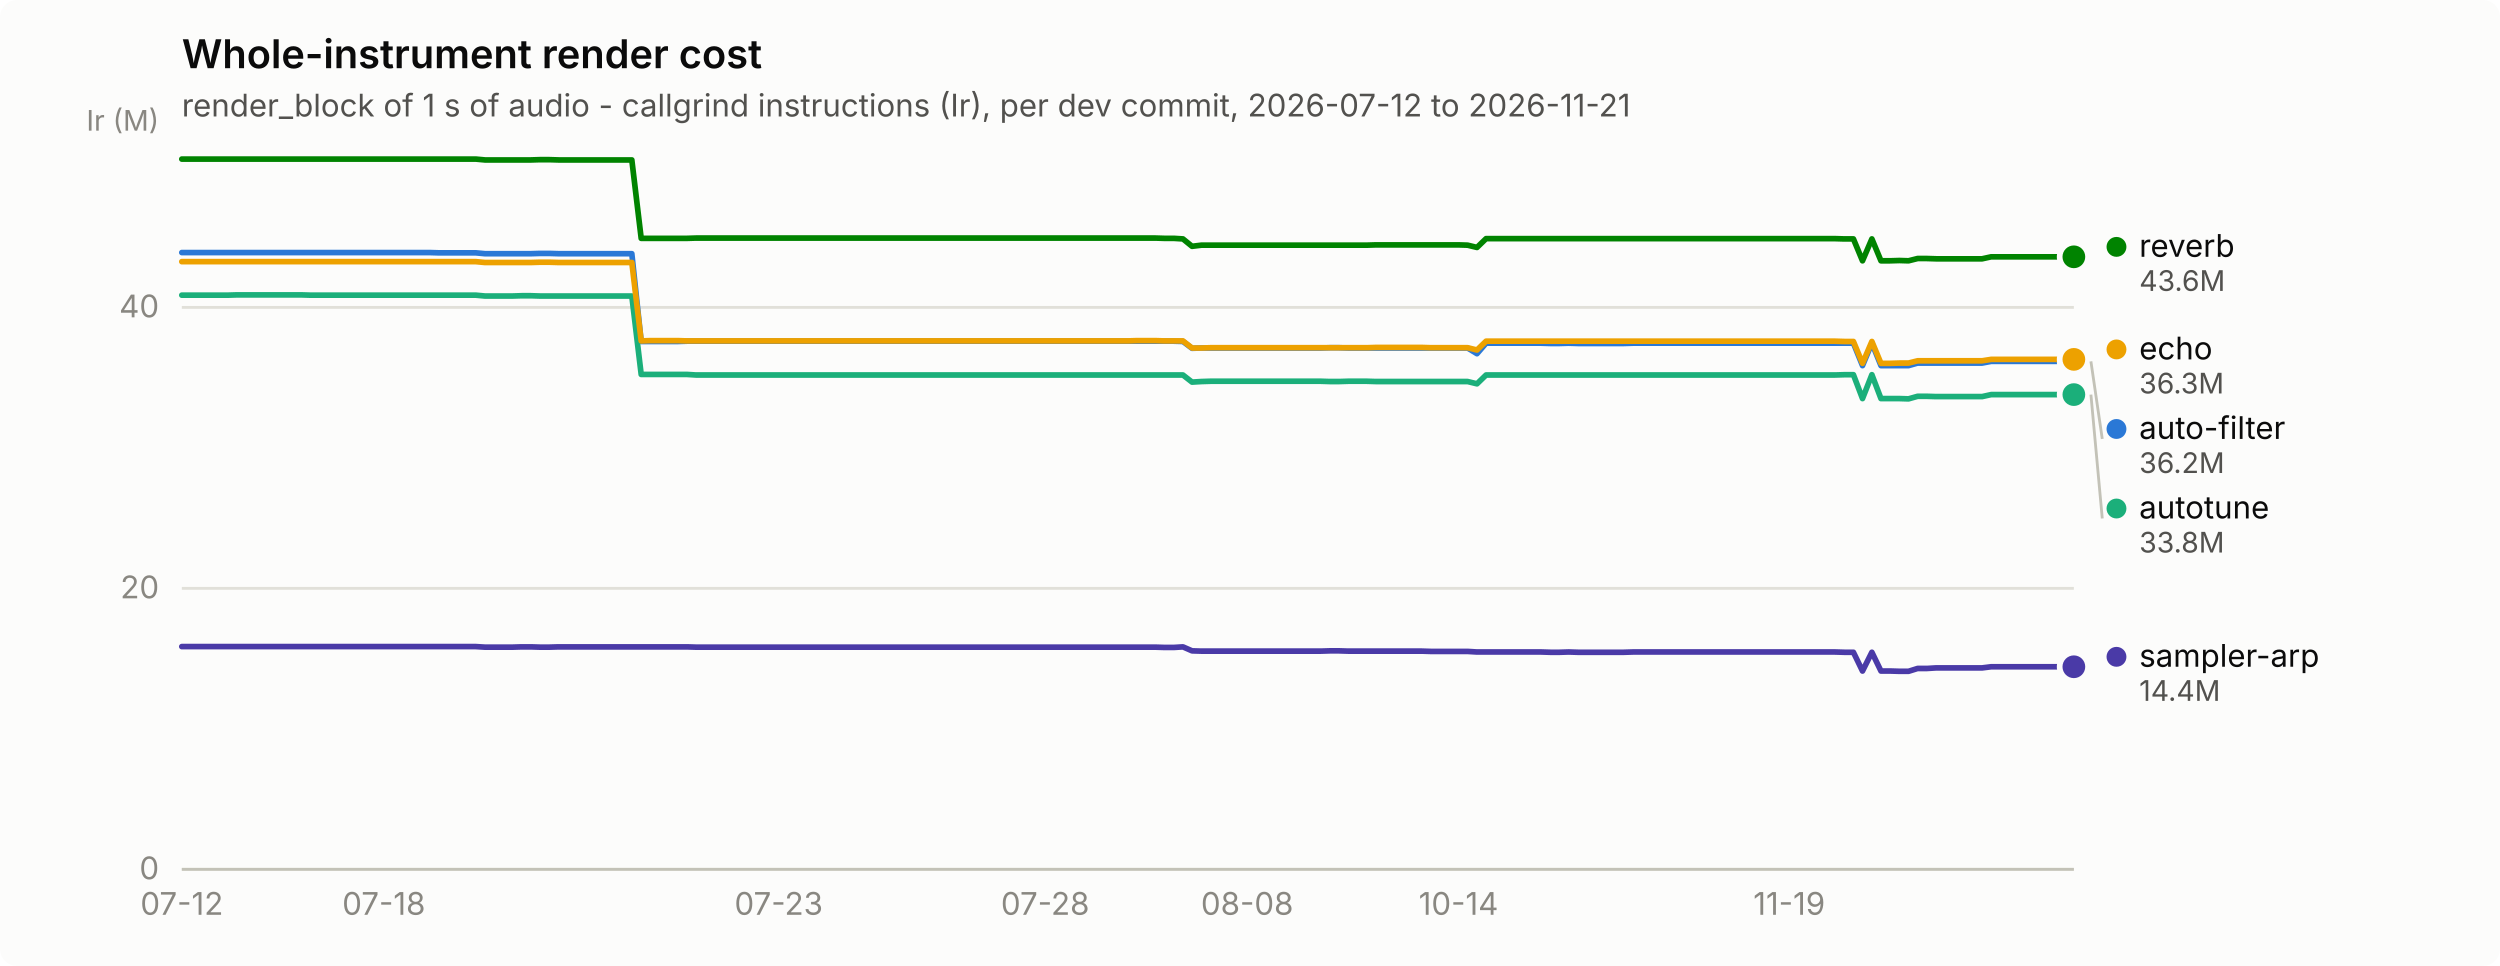
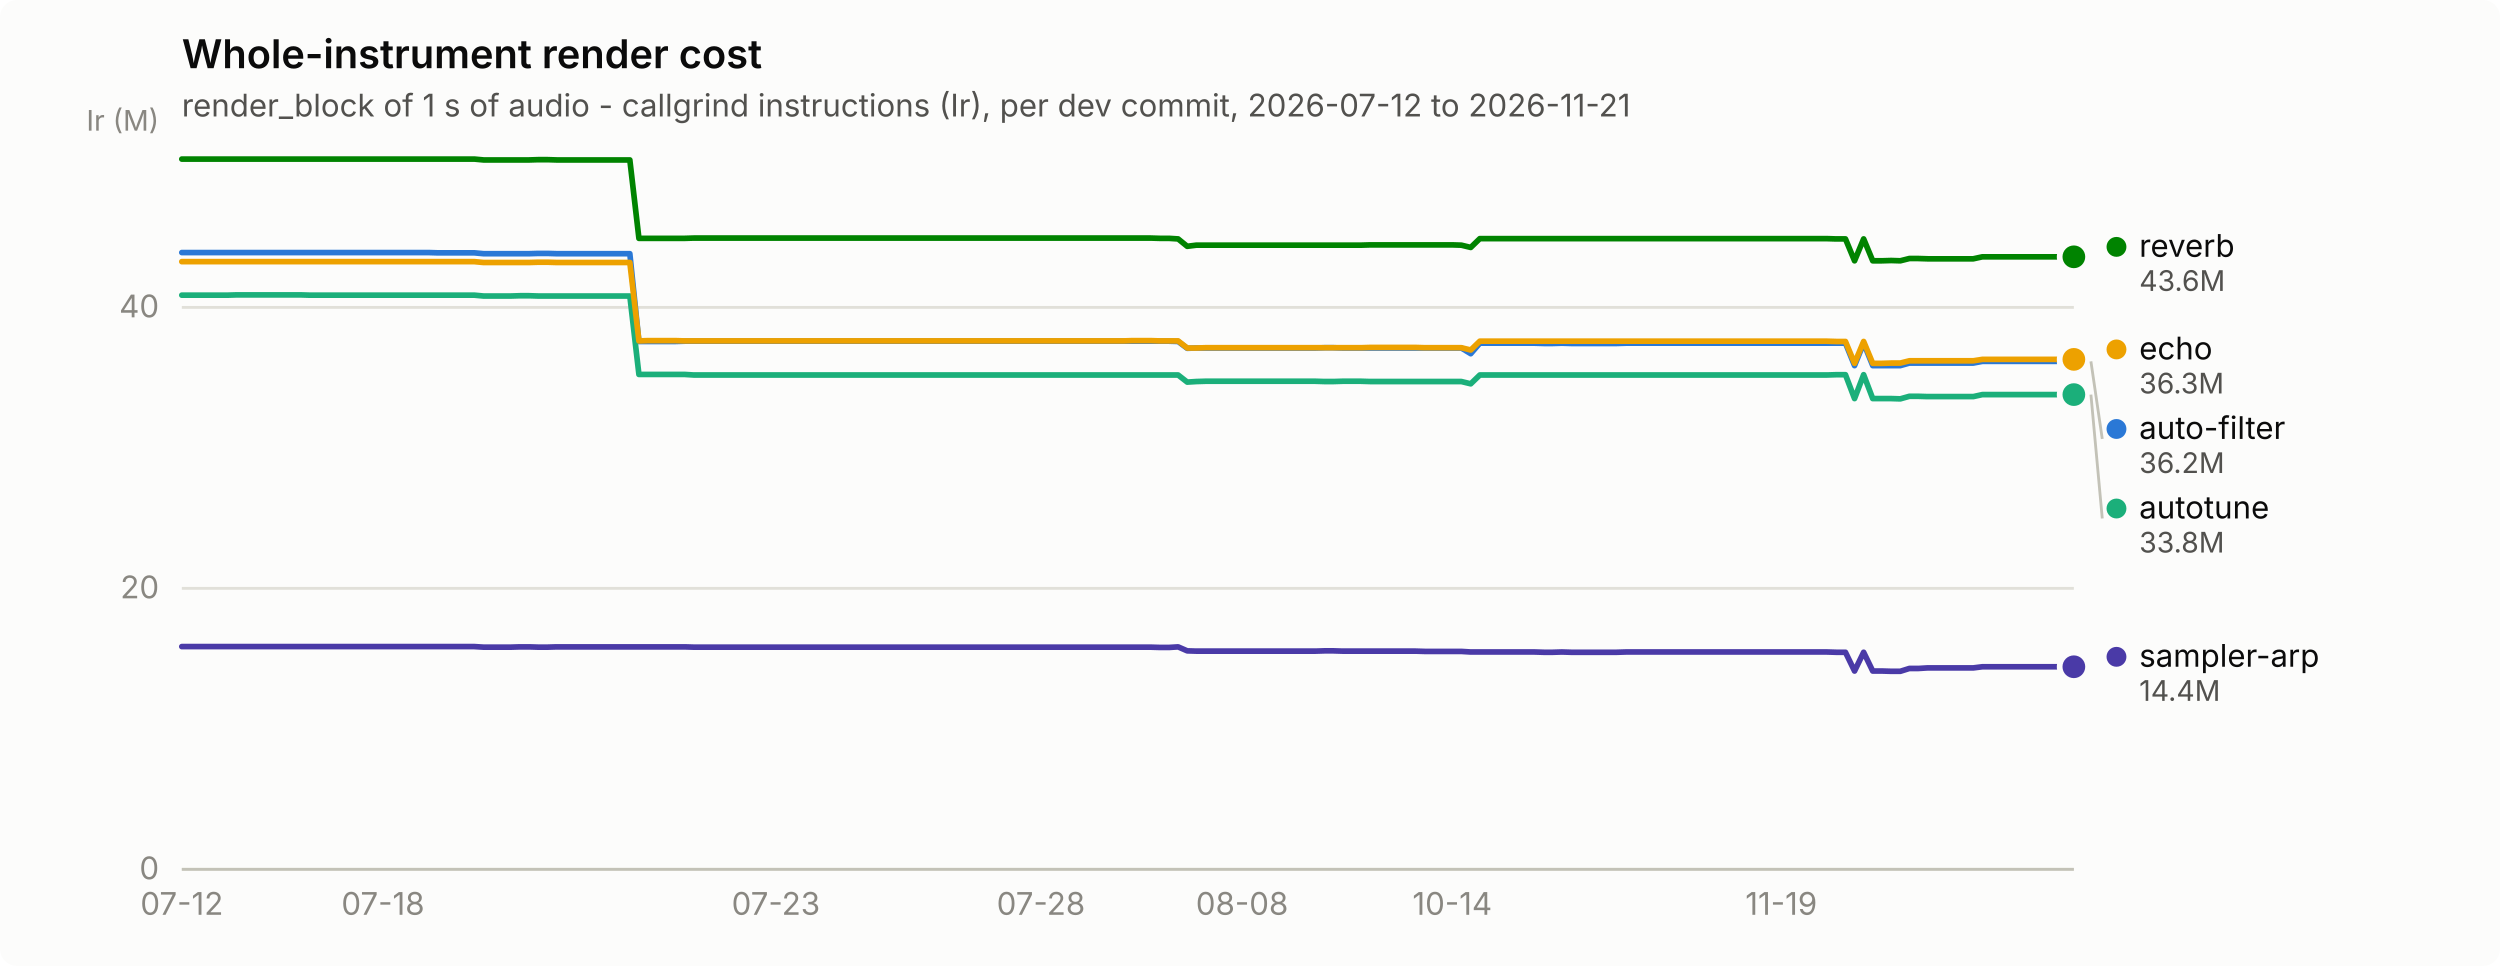
<svg xmlns="http://www.w3.org/2000/svg" width="880" height="340" viewBox="0 0 880 340" role="img" aria-label="Whole-instrument render cost">
  <rect width="880" height="340" rx="6" fill="#fcfcfb" />
  <text x="64" y="24" font-family="system-ui, -apple-system, &quot;Segoe UI&quot;, sans-serif" font-size="14" font-weight="600" fill="#0b0b0b">Whole-instrument render cost</text>
  <text x="64" y="41" font-family="system-ui, -apple-system, &quot;Segoe UI&quot;, sans-serif" font-size="11" fill="#52514e">render_block of 1 s of audio - callgrind instructions (Ir), per dev commit, 2026-07-12 to 2026-11-21</text>
  <line x1="64" y1="306.0" x2="730" y2="306.0" stroke="#e1e0d9" stroke-width="1" />
  <text x="56" y="309.5" text-anchor="end" font-family="system-ui, -apple-system, &quot;Segoe UI&quot;, sans-serif" font-size="11" style="font-variant-numeric: tabular-nums" fill="#898781">0</text>
  <line x1="64" y1="207.1" x2="730" y2="207.1" stroke="#e1e0d9" stroke-width="1" />
  <text x="56" y="210.6" text-anchor="end" font-family="system-ui, -apple-system, &quot;Segoe UI&quot;, sans-serif" font-size="11" style="font-variant-numeric: tabular-nums" fill="#898781">20</text>
  <line x1="64" y1="108.2" x2="730" y2="108.2" stroke="#e1e0d9" stroke-width="1" />
  <text x="56" y="111.7" text-anchor="end" font-family="system-ui, -apple-system, &quot;Segoe UI&quot;, sans-serif" font-size="11" style="font-variant-numeric: tabular-nums" fill="#898781">40</text>
  <text x="56" y="46" text-anchor="end" font-family="system-ui, -apple-system, &quot;Segoe UI&quot;, sans-serif" font-size="10" fill="#898781">Ir (M)</text>
  <line x1="64" y1="306" x2="730" y2="306" stroke="#c3c2b7" stroke-width="1" />
  <text x="64.0" y="322" text-anchor="middle" font-family="system-ui, -apple-system, &quot;Segoe UI&quot;, sans-serif" font-size="11" style="font-variant-numeric: tabular-nums" fill="#898781">07-12</text>
-   <text x="135.1" y="322" text-anchor="middle" font-family="system-ui, -apple-system, &quot;Segoe UI&quot;, sans-serif" font-size="11" style="font-variant-numeric: tabular-nums" fill="#898781">07-18</text>
-   <text x="274.1" y="322" text-anchor="middle" font-family="system-ui, -apple-system, &quot;Segoe UI&quot;, sans-serif" font-size="11" style="font-variant-numeric: tabular-nums" fill="#898781">07-23</text>
-   <text x="367.9" y="322" text-anchor="middle" font-family="system-ui, -apple-system, &quot;Segoe UI&quot;, sans-serif" font-size="11" style="font-variant-numeric: tabular-nums" fill="#898781">07-28</text>
-   <text x="439.0" y="322" text-anchor="middle" font-family="system-ui, -apple-system, &quot;Segoe UI&quot;, sans-serif" font-size="11" style="font-variant-numeric: tabular-nums" fill="#898781">08-08</text>
-   <text x="513.4" y="322" text-anchor="middle" font-family="system-ui, -apple-system, &quot;Segoe UI&quot;, sans-serif" font-size="11" style="font-variant-numeric: tabular-nums" fill="#898781">10-14</text>
-   <text x="629.8" y="322" text-anchor="middle" font-family="system-ui, -apple-system, &quot;Segoe UI&quot;, sans-serif" font-size="11" style="font-variant-numeric: tabular-nums" fill="#898781">11-19</text>
-   <path d="M64.0,88.9 L67.2,88.9 L70.5,88.9 L73.7,88.9 L76.9,88.9 L80.2,88.9 L83.4,88.9 L86.6,88.9 L89.9,88.9 L93.1,88.9 L96.3,88.9 L99.6,88.9 L102.8,88.9 L106.0,88.9 L109.3,88.9 L112.5,88.9 L115.7,88.9 L119.0,88.9 L122.2,88.9 L125.4,88.9 L128.7,88.9 L131.9,88.9 L135.1,88.9 L138.4,88.9 L141.6,88.9 L144.8,88.9 L148.1,88.9 L151.3,88.9 L154.5,89.0 L157.8,89.0 L161.0,89.0 L164.2,89.0 L167.5,89.0 L170.7,89.3 L173.9,89.3 L177.2,89.3 L180.4,89.3 L183.6,89.3 L186.9,89.3 L190.1,89.2 L193.3,89.2 L196.6,89.3 L199.8,89.3 L203.0,89.3 L206.3,89.3 L209.5,89.3 L212.7,89.3 L216.0,89.3 L219.2,89.3 L222.4,89.3 L225.7,120.2 L228.9,120.2 L232.1,120.2 L235.3,120.2 L238.6,120.2 L241.8,120.1 L245.0,120.1 L248.3,120.1 L251.5,120.1 L254.7,120.1 L258.0,120.1 L261.2,120.1 L264.4,120.1 L267.7,120.1 L270.9,120.1 L274.1,120.1 L277.4,120.1 L280.6,120.1 L283.8,120.1 L287.1,120.1 L290.3,120.1 L293.5,120.1 L296.8,120.1 L300.0,120.1 L303.2,120.1 L306.5,120.1 L309.7,120.1 L312.9,120.1 L316.2,120.1 L319.4,120.1 L322.6,120.1 L325.9,120.1 L329.1,120.1 L332.3,120.1 L335.6,120.1 L338.8,120.1 L342.0,120.1 L345.3,120.1 L348.5,120.1 L351.7,120.1 L355.0,120.1 L358.2,120.1 L361.4,120.1 L364.7,120.1 L367.9,120.1 L371.1,120.1 L374.4,120.1 L377.6,120.1 L380.8,120.1 L384.1,120.1 L387.3,120.1 L390.5,120.1 L393.8,120.1 L397.0,120.1 L400.2,120.1 L403.5,120.1 L406.7,120.1 L409.9,120.1 L413.2,120.1 L416.4,120.2 L419.6,122.6 L422.9,122.5 L426.1,122.5 L429.3,122.5 L432.6,122.5 L435.8,122.5 L439.0,122.5 L442.3,122.5 L445.5,122.5 L448.7,122.5 L452.0,122.5 L455.2,122.5 L458.4,122.5 L461.7,122.5 L464.9,122.5 L468.1,122.4 L471.4,122.4 L474.6,122.5 L477.8,122.5 L481.1,122.5 L484.3,122.5 L487.5,122.5 L490.8,122.5 L494.0,122.5 L497.2,122.5 L500.5,122.5 L503.7,122.5 L506.9,122.5 L510.2,122.5 L513.4,122.5 L516.6,122.5 L519.9,124.5 L523.1,120.8 L526.3,120.8 L529.6,120.8 L532.8,120.8 L536.0,120.8 L539.3,120.8 L542.5,120.8 L545.7,120.9 L549.0,120.9 L552.2,120.8 L555.4,120.9 L558.7,120.9 L561.9,120.9 L565.1,120.9 L568.3,120.9 L571.6,120.9 L574.8,120.8 L578.0,120.8 L581.3,120.8 L584.5,120.8 L587.7,120.8 L591.0,120.8 L594.2,120.8 L597.4,120.8 L600.7,120.8 L603.9,120.8 L607.1,120.8 L610.4,120.8 L613.6,120.8 L616.8,120.8 L620.1,120.8 L623.3,120.8 L626.5,120.8 L629.8,120.8 L633.0,120.8 L636.2,120.8 L639.5,120.8 L642.7,120.8 L645.9,120.8 L649.2,120.8 L652.4,120.8 L655.6,128.7 L658.9,120.8 L662.1,128.7 L665.3,128.7 L668.6,128.7 L671.8,128.7 L675.0,127.8 L678.3,127.8 L681.5,127.8 L684.7,127.8 L688.0,127.8 L691.2,127.8 L694.4,127.8 L697.7,127.8 L700.9,127.2 L704.1,127.2 L707.4,127.2 L710.6,127.2 L713.8,127.2 L717.1,127.2 L720.3,127.2 L723.5,127.2 L726.8,127.2 L730.0,127.2" fill="none" stroke="#2a78d6" stroke-width="2" stroke-linejoin="round" stroke-linecap="round" />
+   <text x="134.8" y="322" text-anchor="middle" font-family="system-ui, -apple-system, &quot;Segoe UI&quot;, sans-serif" font-size="11" style="font-variant-numeric: tabular-nums" fill="#898781">07-18</text>
+   <text x="273.1" y="322" text-anchor="middle" font-family="system-ui, -apple-system, &quot;Segoe UI&quot;, sans-serif" font-size="11" style="font-variant-numeric: tabular-nums" fill="#898781">07-23</text>
+   <text x="366.4" y="322" text-anchor="middle" font-family="system-ui, -apple-system, &quot;Segoe UI&quot;, sans-serif" font-size="11" style="font-variant-numeric: tabular-nums" fill="#898781">07-28</text>
+   <text x="437.2" y="322" text-anchor="middle" font-family="system-ui, -apple-system, &quot;Segoe UI&quot;, sans-serif" font-size="11" style="font-variant-numeric: tabular-nums" fill="#898781">08-08</text>
+   <text x="511.2" y="322" text-anchor="middle" font-family="system-ui, -apple-system, &quot;Segoe UI&quot;, sans-serif" font-size="11" style="font-variant-numeric: tabular-nums" fill="#898781">10-14</text>
+   <text x="627.0" y="322" text-anchor="middle" font-family="system-ui, -apple-system, &quot;Segoe UI&quot;, sans-serif" font-size="11" style="font-variant-numeric: tabular-nums" fill="#898781">11-19</text>
+   <path d="M64.0,88.9 L67.2,88.9 L70.4,88.9 L73.7,88.9 L76.9,88.9 L80.1,88.9 L83.3,88.9 L86.5,88.9 L89.7,88.9 L93.0,88.9 L96.2,88.9 L99.4,88.9 L102.6,88.9 L105.8,88.9 L109.0,88.9 L112.3,88.9 L115.5,88.9 L118.7,88.9 L121.9,88.9 L125.1,88.9 L128.3,88.9 L131.6,88.9 L134.8,88.9 L138.0,88.9 L141.2,88.9 L144.4,88.9 L147.7,88.9 L150.9,88.9 L154.1,89.0 L157.3,89.0 L160.5,89.0 L163.7,89.0 L167.0,89.0 L170.2,89.3 L173.4,89.3 L176.6,89.3 L179.8,89.3 L183.0,89.3 L186.3,89.3 L189.5,89.2 L192.7,89.2 L195.9,89.3 L199.1,89.3 L202.3,89.3 L205.6,89.3 L208.8,89.3 L212.0,89.3 L215.2,89.3 L218.4,89.3 L221.7,89.3 L224.9,120.2 L228.1,120.2 L231.3,120.2 L234.5,120.2 L237.7,120.2 L241.0,120.1 L244.2,120.1 L247.4,120.1 L250.6,120.1 L253.8,120.1 L257.0,120.1 L260.3,120.1 L263.5,120.1 L266.7,120.1 L269.9,120.1 L273.1,120.1 L276.3,120.1 L279.6,120.1 L282.8,120.1 L286.0,120.1 L289.2,120.1 L292.4,120.1 L295.7,120.1 L298.9,120.1 L302.1,120.1 L305.3,120.1 L308.5,120.1 L311.7,120.1 L315.0,120.1 L318.2,120.1 L321.4,120.1 L324.6,120.1 L327.8,120.1 L331.0,120.1 L334.3,120.1 L337.5,120.1 L340.7,120.1 L343.9,120.1 L347.1,120.1 L350.3,120.1 L353.6,120.1 L356.8,120.1 L360.0,120.1 L363.2,120.1 L366.4,120.1 L369.7,120.1 L372.9,120.1 L376.1,120.1 L379.3,120.1 L382.5,120.1 L385.7,120.1 L389.0,120.1 L392.2,120.1 L395.4,120.1 L398.6,120.1 L401.8,120.1 L405.0,120.1 L408.3,120.1 L411.5,120.1 L414.7,120.2 L417.9,122.6 L421.1,122.5 L424.3,122.5 L427.6,122.5 L430.8,122.5 L434.0,122.5 L437.2,122.5 L440.4,122.5 L443.7,122.5 L446.9,122.5 L450.1,122.5 L453.3,122.5 L456.5,122.5 L459.7,122.5 L463.0,122.5 L466.2,122.4 L469.4,122.4 L472.6,122.5 L475.8,122.5 L479.0,122.5 L482.3,122.5 L485.5,122.5 L488.7,122.5 L491.9,122.5 L495.1,122.5 L498.3,122.5 L501.6,122.5 L504.8,122.5 L508.0,122.5 L511.2,122.5 L514.4,122.5 L517.7,124.5 L520.9,120.8 L524.1,120.8 L527.3,120.8 L530.5,120.8 L533.7,120.8 L537.0,120.8 L540.2,120.8 L543.4,120.9 L546.6,120.9 L549.8,120.8 L553.0,120.9 L556.3,120.9 L559.5,120.9 L562.7,120.9 L565.9,120.9 L569.1,120.9 L572.3,120.8 L575.6,120.8 L578.8,120.8 L582.0,120.8 L585.2,120.8 L588.4,120.8 L591.7,120.8 L594.9,120.8 L598.1,120.8 L601.3,120.8 L604.5,120.8 L607.7,120.8 L611.0,120.8 L614.2,120.8 L617.4,120.8 L620.6,120.8 L623.8,120.8 L627.0,120.8 L630.3,120.8 L633.5,120.8 L636.7,120.8 L639.9,120.8 L643.1,120.8 L646.3,120.8 L649.6,120.8 L652.8,128.7 L656.0,120.8 L659.2,128.7 L662.4,128.7 L665.7,128.7 L668.9,128.7 L672.1,127.8 L675.3,127.8 L678.5,127.8 L681.7,127.8 L685.0,127.8 L688.2,127.8 L691.4,127.8 L694.6,127.8 L697.8,127.2 L701.0,127.2 L704.3,127.2 L707.5,127.2 L710.7,127.2 L713.9,127.2 L717.1,127.2 L720.3,127.2 L723.6,127.2 L726.8,127.2 L730.0,127.2" fill="none" stroke="#2a78d6" stroke-width="2" stroke-linejoin="round" stroke-linecap="round" />
  <circle cx="730.0" cy="127.2" r="6" fill="#fcfcfb" />
  <circle cx="730.0" cy="127.2" r="4" fill="#2a78d6" />
-   <path d="M64.0,103.9 L67.2,103.9 L70.5,103.9 L73.7,103.9 L76.9,103.9 L80.2,103.9 L83.4,103.8 L86.6,103.8 L89.9,103.8 L93.1,103.8 L96.3,103.8 L99.6,103.8 L102.8,103.8 L106.0,103.8 L109.3,103.9 L112.5,103.9 L115.7,103.9 L119.0,103.9 L122.2,103.9 L125.4,103.9 L128.7,103.9 L131.9,103.9 L135.1,103.9 L138.4,103.9 L141.6,103.9 L144.8,103.9 L148.1,103.9 L151.3,103.9 L154.5,103.9 L157.8,103.9 L161.0,103.9 L164.2,103.9 L167.5,103.9 L170.7,104.2 L173.9,104.2 L177.2,104.2 L180.4,104.2 L183.6,104.1 L186.9,104.1 L190.1,104.2 L193.3,104.2 L196.6,104.2 L199.8,104.2 L203.0,104.2 L206.3,104.2 L209.5,104.2 L212.7,104.2 L216.0,104.2 L219.2,104.2 L222.4,104.2 L225.7,131.8 L228.9,131.8 L232.1,131.8 L235.3,131.8 L238.6,131.8 L241.8,131.8 L245.0,132.0 L248.3,132.0 L251.5,132.0 L254.7,132.0 L258.0,132.0 L261.2,132.0 L264.4,132.0 L267.7,132.0 L270.9,132.0 L274.1,132.0 L277.4,132.0 L280.6,132.0 L283.8,132.0 L287.1,132.0 L290.3,132.0 L293.5,132.0 L296.8,132.0 L300.0,132.0 L303.2,132.0 L306.5,132.0 L309.7,132.0 L312.9,132.0 L316.2,132.0 L319.4,132.0 L322.6,132.0 L325.9,132.0 L329.1,132.0 L332.3,132.0 L335.6,132.0 L338.8,132.0 L342.0,132.0 L345.3,132.0 L348.5,132.0 L351.7,132.0 L355.0,132.0 L358.2,132.0 L361.4,132.0 L364.7,132.0 L367.9,132.0 L371.1,132.0 L374.4,132.0 L377.6,132.0 L380.8,132.0 L384.1,132.0 L387.3,132.0 L390.5,132.0 L393.8,132.0 L397.0,132.0 L400.2,132.0 L403.5,132.0 L406.7,132.0 L409.9,132.0 L413.2,132.0 L416.4,132.0 L419.6,134.5 L422.9,134.3 L426.1,134.2 L429.3,134.2 L432.6,134.2 L435.8,134.2 L439.0,134.2 L442.3,134.2 L445.5,134.2 L448.7,134.2 L452.0,134.2 L455.2,134.2 L458.4,134.2 L461.7,134.2 L464.9,134.2 L468.1,134.3 L471.4,134.3 L474.6,134.2 L477.8,134.2 L481.1,134.2 L484.3,134.3 L487.5,134.3 L490.8,134.3 L494.0,134.3 L497.2,134.3 L500.5,134.3 L503.7,134.3 L506.9,134.3 L510.2,134.3 L513.4,134.3 L516.6,134.3 L519.9,135.1 L523.1,132.0 L526.3,132.0 L529.6,132.0 L532.8,132.0 L536.0,132.0 L539.3,132.0 L542.5,132.0 L545.7,132.0 L549.0,132.0 L552.2,132.0 L555.4,132.0 L558.7,132.0 L561.9,132.0 L565.1,132.0 L568.3,132.0 L571.6,132.0 L574.8,132.0 L578.0,132.0 L581.3,132.0 L584.5,132.0 L587.7,132.0 L591.0,132.0 L594.2,132.0 L597.4,132.0 L600.7,132.0 L603.9,132.0 L607.1,132.0 L610.4,132.0 L613.6,132.0 L616.8,132.0 L620.1,132.0 L623.3,132.0 L626.5,132.0 L629.8,132.0 L633.0,132.0 L636.2,132.0 L639.5,132.0 L642.7,132.0 L645.9,132.0 L649.2,131.9 L652.4,131.9 L655.6,140.3 L658.9,131.9 L662.1,140.3 L665.3,140.3 L668.6,140.3 L671.8,140.4 L675.0,139.5 L678.3,139.5 L681.5,139.6 L684.7,139.6 L688.0,139.6 L691.2,139.6 L694.4,139.6 L697.7,139.6 L700.9,138.9 L704.1,138.9 L707.4,138.9 L710.6,138.9 L713.8,138.9 L717.1,138.9 L720.3,138.9 L723.5,138.9 L726.8,138.9 L730.0,138.9" fill="none" stroke="#1baf7a" stroke-width="2" stroke-linejoin="round" stroke-linecap="round" />
+   <path d="M64.0,103.9 L67.2,103.9 L70.4,103.9 L73.7,103.9 L76.9,103.9 L80.1,103.9 L83.3,103.8 L86.5,103.8 L89.7,103.8 L93.0,103.8 L96.2,103.8 L99.4,103.8 L102.6,103.8 L105.8,103.8 L109.0,103.9 L112.3,103.9 L115.5,103.9 L118.7,103.9 L121.9,103.9 L125.1,103.9 L128.3,103.9 L131.6,103.9 L134.8,103.9 L138.0,103.9 L141.2,103.9 L144.4,103.9 L147.7,103.9 L150.9,103.9 L154.1,103.9 L157.3,103.9 L160.5,103.9 L163.7,103.9 L167.0,103.9 L170.2,104.2 L173.4,104.2 L176.6,104.2 L179.8,104.2 L183.0,104.1 L186.3,104.1 L189.5,104.2 L192.7,104.2 L195.9,104.2 L199.1,104.2 L202.3,104.2 L205.6,104.2 L208.8,104.2 L212.0,104.2 L215.2,104.2 L218.4,104.2 L221.7,104.2 L224.9,131.8 L228.1,131.8 L231.3,131.8 L234.5,131.8 L237.7,131.8 L241.0,131.8 L244.2,132.0 L247.4,132.0 L250.6,132.0 L253.8,132.0 L257.0,132.0 L260.3,132.0 L263.5,132.0 L266.7,132.0 L269.9,132.0 L273.1,132.0 L276.3,132.0 L279.6,132.0 L282.8,132.0 L286.0,132.0 L289.2,132.0 L292.4,132.0 L295.7,132.0 L298.9,132.0 L302.1,132.0 L305.3,132.0 L308.5,132.0 L311.7,132.0 L315.0,132.0 L318.2,132.0 L321.4,132.0 L324.6,132.0 L327.8,132.0 L331.0,132.0 L334.3,132.0 L337.5,132.0 L340.7,132.0 L343.9,132.0 L347.1,132.0 L350.3,132.0 L353.6,132.0 L356.8,132.0 L360.0,132.0 L363.2,132.0 L366.4,132.0 L369.7,132.0 L372.9,132.0 L376.1,132.0 L379.3,132.0 L382.5,132.0 L385.7,132.0 L389.0,132.0 L392.2,132.0 L395.4,132.0 L398.6,132.0 L401.8,132.0 L405.0,132.0 L408.3,132.0 L411.5,132.0 L414.7,132.0 L417.9,134.5 L421.1,134.3 L424.3,134.2 L427.6,134.2 L430.8,134.2 L434.0,134.2 L437.2,134.2 L440.4,134.2 L443.7,134.2 L446.9,134.2 L450.1,134.2 L453.3,134.2 L456.5,134.2 L459.7,134.2 L463.0,134.2 L466.2,134.3 L469.4,134.3 L472.6,134.2 L475.8,134.2 L479.0,134.2 L482.3,134.3 L485.5,134.3 L488.7,134.3 L491.9,134.3 L495.1,134.3 L498.3,134.3 L501.6,134.3 L504.8,134.3 L508.0,134.3 L511.2,134.3 L514.4,134.3 L517.7,135.1 L520.9,132.0 L524.1,132.0 L527.3,132.0 L530.5,132.0 L533.7,132.0 L537.0,132.0 L540.2,132.0 L543.4,132.0 L546.6,132.0 L549.8,132.0 L553.0,132.0 L556.3,132.0 L559.5,132.0 L562.7,132.0 L565.9,132.0 L569.1,132.0 L572.3,132.0 L575.6,132.0 L578.8,132.0 L582.0,132.0 L585.2,132.0 L588.4,132.0 L591.7,132.0 L594.9,132.0 L598.1,132.0 L601.3,132.0 L604.5,132.0 L607.7,132.0 L611.0,132.0 L614.2,132.0 L617.4,132.0 L620.6,132.0 L623.8,132.0 L627.0,132.0 L630.3,132.0 L633.5,132.0 L636.7,132.0 L639.9,132.0 L643.1,132.0 L646.3,131.9 L649.6,131.9 L652.8,140.3 L656.0,131.9 L659.2,140.3 L662.4,140.3 L665.7,140.3 L668.9,140.4 L672.1,139.5 L675.3,139.5 L678.5,139.6 L681.7,139.6 L685.0,139.6 L688.2,139.6 L691.4,139.6 L694.6,139.6 L697.8,138.9 L701.0,138.9 L704.3,138.9 L707.5,138.9 L710.7,138.9 L713.9,138.9 L717.1,138.9 L720.3,138.9 L723.6,138.9 L726.8,138.9 L730.0,138.9" fill="none" stroke="#1baf7a" stroke-width="2" stroke-linejoin="round" stroke-linecap="round" />
  <circle cx="730.0" cy="138.9" r="6" fill="#fcfcfb" />
  <circle cx="730.0" cy="138.9" r="4" fill="#1baf7a" />
-   <path d="M64.0,92.1 L67.2,92.1 L70.5,92.1 L73.7,92.1 L76.9,92.1 L80.2,92.1 L83.4,92.1 L86.6,92.1 L89.9,92.1 L93.1,92.1 L96.3,92.1 L99.6,92.1 L102.8,92.1 L106.0,92.1 L109.3,92.1 L112.5,92.1 L115.7,92.1 L119.0,92.1 L122.2,92.1 L125.4,92.1 L128.7,92.1 L131.9,92.1 L135.1,92.1 L138.4,92.1 L141.6,92.1 L144.8,92.1 L148.1,92.1 L151.3,92.1 L154.5,92.1 L157.8,92.1 L161.0,92.1 L164.2,92.1 L167.5,92.1 L170.7,92.4 L173.9,92.4 L177.2,92.4 L180.4,92.4 L183.6,92.4 L186.9,92.4 L190.1,92.3 L193.3,92.3 L196.6,92.4 L199.8,92.4 L203.0,92.4 L206.3,92.4 L209.5,92.4 L212.7,92.4 L216.0,92.4 L219.2,92.4 L222.4,92.4 L225.7,120.0 L228.9,119.9 L232.1,119.9 L235.3,119.9 L238.6,119.9 L241.8,120.0 L245.0,120.0 L248.3,120.0 L251.5,120.0 L254.7,120.0 L258.0,120.0 L261.2,120.0 L264.4,120.0 L267.7,120.0 L270.9,120.0 L274.1,120.0 L277.4,120.0 L280.6,120.0 L283.8,120.0 L287.1,120.0 L290.3,120.0 L293.5,120.0 L296.8,120.0 L300.0,120.0 L303.2,120.0 L306.5,120.0 L309.7,120.0 L312.9,120.0 L316.2,120.0 L319.4,120.0 L322.6,120.0 L325.9,120.0 L329.1,120.0 L332.3,120.0 L335.6,120.0 L338.8,120.0 L342.0,120.0 L345.3,120.0 L348.5,120.0 L351.7,120.0 L355.0,120.0 L358.2,120.0 L361.4,120.0 L364.7,120.0 L367.9,120.0 L371.1,120.0 L374.4,120.0 L377.6,120.0 L380.8,120.0 L384.1,120.0 L387.3,120.0 L390.5,120.0 L393.8,120.0 L397.0,120.0 L400.2,119.9 L403.5,119.9 L406.7,119.9 L409.9,120.0 L413.2,120.0 L416.4,120.0 L419.6,122.5 L422.9,122.5 L426.1,122.4 L429.3,122.4 L432.6,122.4 L435.8,122.4 L439.0,122.4 L442.3,122.4 L445.5,122.4 L448.7,122.4 L452.0,122.4 L455.2,122.4 L458.4,122.4 L461.7,122.4 L464.9,122.4 L468.1,122.4 L471.4,122.4 L474.6,122.4 L477.8,122.4 L481.1,122.4 L484.3,122.3 L487.5,122.3 L490.8,122.3 L494.0,122.3 L497.2,122.3 L500.5,122.3 L503.7,122.4 L506.9,122.4 L510.2,122.4 L513.4,122.4 L516.6,122.4 L519.9,123.2 L523.1,120.1 L526.3,120.1 L529.6,120.1 L532.8,120.1 L536.0,120.1 L539.3,120.1 L542.5,120.1 L545.7,120.1 L549.0,120.1 L552.2,120.1 L555.4,120.1 L558.7,120.1 L561.9,120.1 L565.1,120.1 L568.3,120.1 L571.6,120.1 L574.8,120.1 L578.0,120.1 L581.3,120.1 L584.5,120.1 L587.7,120.1 L591.0,120.1 L594.2,120.1 L597.4,120.1 L600.7,120.1 L603.9,120.1 L607.1,120.1 L610.4,120.1 L613.6,120.1 L616.8,120.1 L620.1,120.1 L623.3,120.1 L626.5,120.1 L629.8,120.1 L633.0,120.1 L636.2,120.1 L639.5,120.1 L642.7,120.1 L645.9,120.1 L649.2,120.2 L652.4,120.2 L655.6,127.9 L658.9,120.2 L662.1,127.9 L665.3,127.9 L668.6,127.8 L671.8,127.8 L675.0,127.0 L678.3,127.0 L681.5,127.0 L684.7,127.0 L688.0,127.0 L691.2,127.0 L694.4,127.0 L697.7,127.0 L700.9,126.5 L704.1,126.5 L707.4,126.5 L710.6,126.5 L713.8,126.5 L717.1,126.5 L720.3,126.5 L723.5,126.5 L726.8,126.5 L730.0,126.5" fill="none" stroke="#eda100" stroke-width="2" stroke-linejoin="round" stroke-linecap="round" />
+   <path d="M64.0,92.1 L67.2,92.1 L70.4,92.1 L73.7,92.1 L76.9,92.1 L80.1,92.1 L83.3,92.1 L86.5,92.1 L89.7,92.1 L93.0,92.1 L96.2,92.1 L99.4,92.1 L102.6,92.1 L105.8,92.1 L109.0,92.1 L112.3,92.1 L115.5,92.1 L118.7,92.1 L121.9,92.1 L125.1,92.1 L128.3,92.1 L131.6,92.1 L134.8,92.1 L138.0,92.1 L141.2,92.1 L144.4,92.1 L147.7,92.1 L150.9,92.1 L154.1,92.1 L157.3,92.1 L160.5,92.1 L163.7,92.1 L167.0,92.1 L170.2,92.4 L173.4,92.4 L176.6,92.4 L179.8,92.4 L183.0,92.4 L186.3,92.4 L189.5,92.3 L192.7,92.3 L195.9,92.4 L199.1,92.4 L202.3,92.4 L205.6,92.4 L208.8,92.4 L212.0,92.4 L215.2,92.4 L218.4,92.4 L221.7,92.4 L224.9,120.0 L228.1,119.9 L231.3,119.9 L234.5,119.9 L237.7,119.9 L241.0,120.0 L244.2,120.0 L247.4,120.0 L250.6,120.0 L253.8,120.0 L257.0,120.0 L260.3,120.0 L263.5,120.0 L266.7,120.0 L269.9,120.0 L273.1,120.0 L276.3,120.0 L279.6,120.0 L282.8,120.0 L286.0,120.0 L289.2,120.0 L292.4,120.0 L295.7,120.0 L298.9,120.0 L302.1,120.0 L305.3,120.0 L308.5,120.0 L311.7,120.0 L315.0,120.0 L318.2,120.0 L321.4,120.0 L324.6,120.0 L327.8,120.0 L331.0,120.0 L334.3,120.0 L337.5,120.0 L340.7,120.0 L343.9,120.0 L347.1,120.0 L350.3,120.0 L353.6,120.0 L356.8,120.0 L360.0,120.0 L363.2,120.0 L366.4,120.0 L369.7,120.0 L372.9,120.0 L376.1,120.0 L379.3,120.0 L382.5,120.0 L385.7,120.0 L389.0,120.0 L392.2,120.0 L395.4,120.0 L398.6,119.9 L401.8,119.9 L405.0,119.9 L408.3,120.0 L411.5,120.0 L414.7,120.0 L417.9,122.5 L421.1,122.5 L424.3,122.4 L427.6,122.4 L430.8,122.4 L434.0,122.4 L437.2,122.4 L440.4,122.4 L443.7,122.4 L446.9,122.4 L450.1,122.4 L453.3,122.4 L456.5,122.4 L459.7,122.4 L463.0,122.4 L466.2,122.4 L469.4,122.4 L472.6,122.4 L475.8,122.4 L479.0,122.4 L482.3,122.3 L485.5,122.3 L488.7,122.3 L491.9,122.3 L495.1,122.3 L498.3,122.3 L501.6,122.4 L504.8,122.4 L508.0,122.4 L511.2,122.4 L514.4,122.4 L517.7,123.2 L520.9,120.1 L524.1,120.1 L527.3,120.1 L530.5,120.1 L533.7,120.1 L537.0,120.1 L540.2,120.1 L543.4,120.1 L546.6,120.1 L549.8,120.1 L553.0,120.1 L556.3,120.1 L559.5,120.1 L562.7,120.1 L565.9,120.1 L569.1,120.1 L572.3,120.1 L575.6,120.1 L578.8,120.1 L582.0,120.1 L585.2,120.1 L588.4,120.1 L591.7,120.1 L594.9,120.1 L598.1,120.1 L601.3,120.1 L604.5,120.1 L607.7,120.1 L611.0,120.1 L614.2,120.1 L617.4,120.1 L620.6,120.1 L623.8,120.1 L627.0,120.1 L630.3,120.1 L633.5,120.1 L636.7,120.1 L639.9,120.1 L643.1,120.1 L646.3,120.2 L649.6,120.2 L652.8,127.9 L656.0,120.2 L659.2,127.9 L662.4,127.9 L665.7,127.8 L668.9,127.8 L672.1,127.0 L675.3,127.0 L678.5,127.0 L681.7,127.0 L685.0,127.0 L688.2,127.0 L691.4,127.0 L694.6,127.0 L697.8,126.5 L701.0,126.5 L704.3,126.5 L707.5,126.5 L710.7,126.5 L713.9,126.5 L717.1,126.5 L720.3,126.5 L723.6,126.5 L726.8,126.5 L730.0,126.5" fill="none" stroke="#eda100" stroke-width="2" stroke-linejoin="round" stroke-linecap="round" />
  <circle cx="730.0" cy="126.5" r="6" fill="#fcfcfb" />
  <circle cx="730.0" cy="126.5" r="4" fill="#eda100" />
-   <path d="M64.0,56.0 L67.2,56.0 L70.5,56.0 L73.7,56.0 L76.9,56.0 L80.2,56.0 L83.4,56.0 L86.6,56.0 L89.9,56.0 L93.1,56.0 L96.3,56.0 L99.6,56.0 L102.8,56.0 L106.0,56.0 L109.3,56.0 L112.5,56.0 L115.7,56.0 L119.0,56.0 L122.2,56.0 L125.4,56.0 L128.7,56.0 L131.9,56.0 L135.1,56.0 L138.4,56.0 L141.6,56.0 L144.8,56.0 L148.1,56.0 L151.3,56.0 L154.5,56.0 L157.8,56.0 L161.0,56.0 L164.2,56.0 L167.5,56.0 L170.7,56.3 L173.9,56.3 L177.2,56.3 L180.4,56.3 L183.6,56.3 L186.9,56.3 L190.1,56.2 L193.3,56.2 L196.6,56.3 L199.8,56.3 L203.0,56.3 L206.3,56.3 L209.5,56.3 L212.7,56.3 L216.0,56.3 L219.2,56.3 L222.4,56.3 L225.7,83.9 L228.9,83.9 L232.1,83.9 L235.3,83.9 L238.6,83.9 L241.8,83.9 L245.0,83.8 L248.3,83.8 L251.5,83.8 L254.7,83.8 L258.0,83.8 L261.2,83.8 L264.4,83.8 L267.7,83.8 L270.9,83.8 L274.1,83.8 L277.4,83.8 L280.6,83.8 L283.8,83.8 L287.1,83.8 L290.3,83.8 L293.5,83.8 L296.8,83.8 L300.0,83.8 L303.2,83.8 L306.5,83.8 L309.7,83.8 L312.9,83.8 L316.2,83.8 L319.4,83.8 L322.6,83.8 L325.9,83.8 L329.1,83.8 L332.3,83.8 L335.6,83.8 L338.8,83.8 L342.0,83.8 L345.3,83.8 L348.5,83.8 L351.7,83.8 L355.0,83.8 L358.2,83.8 L361.4,83.8 L364.7,83.8 L367.9,83.8 L371.1,83.8 L374.4,83.8 L377.6,83.8 L380.8,83.8 L384.1,83.8 L387.3,83.8 L390.5,83.8 L393.8,83.8 L397.0,83.8 L400.2,83.8 L403.5,83.8 L406.7,83.8 L409.9,83.9 L413.2,83.9 L416.4,84.1 L419.6,86.7 L422.9,86.3 L426.1,86.3 L429.3,86.3 L432.6,86.3 L435.8,86.3 L439.0,86.3 L442.3,86.3 L445.5,86.3 L448.7,86.3 L452.0,86.3 L455.2,86.3 L458.4,86.3 L461.7,86.3 L464.9,86.3 L468.1,86.3 L471.4,86.3 L474.6,86.3 L477.8,86.3 L481.1,86.3 L484.3,86.2 L487.5,86.2 L490.8,86.2 L494.0,86.2 L497.2,86.2 L500.5,86.2 L503.7,86.2 L506.9,86.2 L510.2,86.2 L513.4,86.2 L516.6,86.3 L519.9,87.1 L523.1,84.0 L526.3,84.0 L529.6,84.0 L532.8,84.0 L536.0,84.0 L539.3,84.0 L542.5,84.0 L545.7,84.0 L549.0,84.0 L552.2,84.0 L555.4,84.0 L558.7,84.0 L561.9,84.0 L565.1,84.0 L568.3,84.0 L571.6,84.0 L574.8,84.0 L578.0,84.0 L581.3,84.0 L584.5,84.0 L587.7,84.0 L591.0,84.0 L594.2,84.0 L597.4,84.0 L600.7,84.0 L603.9,84.0 L607.1,84.0 L610.4,84.0 L613.6,84.0 L616.8,84.0 L620.1,84.0 L623.3,84.0 L626.5,84.0 L629.8,84.0 L633.0,84.0 L636.2,84.0 L639.5,84.0 L642.7,84.0 L645.9,84.0 L649.2,84.1 L652.4,84.1 L655.6,91.8 L658.9,84.1 L662.1,91.8 L665.3,91.8 L668.6,91.7 L671.8,91.8 L675.0,91.0 L678.3,91.0 L681.5,91.1 L684.7,91.1 L688.0,91.1 L691.2,91.1 L694.4,91.1 L697.7,91.1 L700.9,90.4 L704.1,90.4 L707.4,90.4 L710.6,90.4 L713.8,90.4 L717.1,90.4 L720.3,90.4 L723.5,90.4 L726.8,90.4 L730.0,90.4" fill="none" stroke="#008300" stroke-width="2" stroke-linejoin="round" stroke-linecap="round" />
+   <path d="M64.0,56.0 L67.2,56.0 L70.4,56.0 L73.7,56.0 L76.9,56.0 L80.1,56.0 L83.3,56.0 L86.5,56.0 L89.7,56.0 L93.0,56.0 L96.2,56.0 L99.4,56.0 L102.6,56.0 L105.8,56.0 L109.0,56.0 L112.3,56.0 L115.5,56.0 L118.7,56.0 L121.9,56.0 L125.1,56.0 L128.3,56.0 L131.6,56.0 L134.8,56.0 L138.0,56.0 L141.2,56.0 L144.4,56.0 L147.7,56.0 L150.9,56.0 L154.1,56.0 L157.3,56.0 L160.5,56.0 L163.7,56.0 L167.0,56.0 L170.2,56.3 L173.4,56.3 L176.6,56.3 L179.8,56.3 L183.0,56.3 L186.3,56.3 L189.5,56.2 L192.7,56.2 L195.9,56.3 L199.1,56.3 L202.3,56.3 L205.6,56.3 L208.8,56.3 L212.0,56.3 L215.2,56.3 L218.4,56.3 L221.7,56.3 L224.9,83.9 L228.1,83.9 L231.3,83.9 L234.5,83.9 L237.7,83.9 L241.0,83.9 L244.2,83.8 L247.4,83.8 L250.6,83.8 L253.8,83.8 L257.0,83.8 L260.3,83.8 L263.5,83.8 L266.7,83.8 L269.9,83.8 L273.1,83.8 L276.3,83.8 L279.6,83.8 L282.8,83.8 L286.0,83.8 L289.2,83.8 L292.4,83.8 L295.7,83.8 L298.9,83.8 L302.1,83.8 L305.3,83.8 L308.5,83.8 L311.7,83.8 L315.0,83.8 L318.2,83.8 L321.4,83.8 L324.6,83.8 L327.8,83.8 L331.0,83.8 L334.3,83.8 L337.5,83.8 L340.7,83.8 L343.9,83.8 L347.1,83.8 L350.3,83.8 L353.6,83.8 L356.8,83.8 L360.0,83.8 L363.2,83.8 L366.4,83.8 L369.7,83.8 L372.9,83.8 L376.1,83.8 L379.3,83.8 L382.5,83.8 L385.7,83.8 L389.0,83.8 L392.2,83.8 L395.4,83.8 L398.6,83.8 L401.8,83.8 L405.0,83.8 L408.3,83.9 L411.5,83.9 L414.7,84.1 L417.9,86.7 L421.1,86.3 L424.3,86.3 L427.6,86.3 L430.8,86.3 L434.0,86.3 L437.2,86.3 L440.4,86.3 L443.7,86.3 L446.9,86.3 L450.1,86.3 L453.3,86.3 L456.5,86.3 L459.7,86.3 L463.0,86.3 L466.2,86.3 L469.4,86.3 L472.6,86.3 L475.8,86.3 L479.0,86.3 L482.3,86.2 L485.5,86.2 L488.7,86.2 L491.9,86.2 L495.1,86.2 L498.3,86.2 L501.6,86.2 L504.8,86.2 L508.0,86.2 L511.2,86.2 L514.4,86.3 L517.7,87.1 L520.9,84.0 L524.1,84.0 L527.3,84.0 L530.5,84.0 L533.7,84.0 L537.0,84.0 L540.2,84.0 L543.4,84.0 L546.6,84.0 L549.8,84.0 L553.0,84.0 L556.3,84.0 L559.5,84.0 L562.7,84.0 L565.9,84.0 L569.1,84.0 L572.3,84.0 L575.6,84.0 L578.8,84.0 L582.0,84.0 L585.2,84.0 L588.4,84.0 L591.7,84.0 L594.9,84.0 L598.1,84.0 L601.3,84.0 L604.5,84.0 L607.7,84.0 L611.0,84.0 L614.2,84.0 L617.4,84.0 L620.6,84.0 L623.8,84.0 L627.0,84.0 L630.3,84.0 L633.5,84.0 L636.7,84.0 L639.9,84.0 L643.1,84.0 L646.3,84.1 L649.6,84.1 L652.8,91.8 L656.0,84.1 L659.2,91.8 L662.4,91.8 L665.7,91.7 L668.9,91.8 L672.1,91.0 L675.3,91.0 L678.5,91.1 L681.7,91.1 L685.0,91.1 L688.2,91.1 L691.4,91.1 L694.6,91.1 L697.8,90.4 L701.0,90.4 L704.3,90.4 L707.5,90.4 L710.7,90.4 L713.9,90.4 L717.1,90.4 L720.3,90.4 L723.6,90.4 L726.8,90.4 L730.0,90.4" fill="none" stroke="#008300" stroke-width="2" stroke-linejoin="round" stroke-linecap="round" />
  <circle cx="730.0" cy="90.4" r="6" fill="#fcfcfb" />
  <circle cx="730.0" cy="90.4" r="4" fill="#008300" />
-   <path d="M64.0,227.6 L67.2,227.6 L70.5,227.6 L73.7,227.6 L76.9,227.6 L80.2,227.6 L83.4,227.6 L86.6,227.6 L89.9,227.6 L93.1,227.6 L96.3,227.6 L99.6,227.6 L102.8,227.6 L106.0,227.6 L109.3,227.6 L112.5,227.6 L115.7,227.6 L119.0,227.6 L122.2,227.6 L125.4,227.6 L128.7,227.6 L131.9,227.6 L135.1,227.6 L138.4,227.6 L141.6,227.6 L144.8,227.6 L148.1,227.6 L151.3,227.6 L154.5,227.6 L157.8,227.6 L161.0,227.6 L164.2,227.6 L167.5,227.6 L170.7,227.8 L173.9,227.8 L177.2,227.8 L180.4,227.8 L183.6,227.7 L186.9,227.7 L190.1,227.8 L193.3,227.8 L196.6,227.7 L199.8,227.7 L203.0,227.7 L206.3,227.7 L209.5,227.7 L212.7,227.7 L216.0,227.7 L219.2,227.7 L222.4,227.7 L225.7,227.7 L228.9,227.7 L232.1,227.7 L235.3,227.7 L238.6,227.7 L241.8,227.7 L245.0,227.8 L248.3,227.8 L251.5,227.8 L254.7,227.8 L258.0,227.8 L261.2,227.8 L264.4,227.8 L267.7,227.8 L270.9,227.8 L274.1,227.8 L277.4,227.8 L280.6,227.8 L283.8,227.8 L287.1,227.8 L290.3,227.8 L293.5,227.8 L296.8,227.8 L300.0,227.8 L303.2,227.8 L306.5,227.8 L309.7,227.8 L312.9,227.8 L316.2,227.8 L319.4,227.8 L322.6,227.8 L325.9,227.8 L329.1,227.8 L332.3,227.8 L335.6,227.8 L338.8,227.8 L342.0,227.8 L345.3,227.8 L348.5,227.8 L351.7,227.8 L355.0,227.8 L358.2,227.8 L361.4,227.8 L364.7,227.8 L367.9,227.8 L371.1,227.8 L374.4,227.8 L377.6,227.8 L380.8,227.8 L384.1,227.8 L387.3,227.8 L390.5,227.8 L393.8,227.8 L397.0,227.8 L400.2,227.8 L403.5,227.8 L406.7,227.8 L409.9,227.9 L413.2,227.9 L416.4,227.7 L419.6,229.1 L422.9,229.2 L426.1,229.2 L429.3,229.2 L432.6,229.2 L435.8,229.2 L439.0,229.2 L442.3,229.2 L445.5,229.2 L448.7,229.2 L452.0,229.2 L455.2,229.2 L458.4,229.2 L461.7,229.2 L464.9,229.2 L468.1,229.1 L471.4,229.1 L474.6,229.2 L477.8,229.2 L481.1,229.2 L484.3,229.2 L487.5,229.2 L490.8,229.2 L494.0,229.2 L497.2,229.2 L500.5,229.2 L503.7,229.3 L506.9,229.3 L510.2,229.3 L513.4,229.3 L516.6,229.3 L519.9,229.5 L523.1,229.5 L526.3,229.5 L529.6,229.5 L532.8,229.5 L536.0,229.5 L539.3,229.5 L542.5,229.5 L545.7,229.6 L549.0,229.6 L552.2,229.5 L555.4,229.6 L558.7,229.6 L561.9,229.6 L565.1,229.6 L568.3,229.6 L571.6,229.6 L574.8,229.5 L578.0,229.5 L581.3,229.5 L584.5,229.5 L587.7,229.5 L591.0,229.5 L594.2,229.5 L597.4,229.5 L600.7,229.5 L603.9,229.5 L607.1,229.5 L610.4,229.5 L613.6,229.5 L616.8,229.5 L620.1,229.5 L623.3,229.5 L626.5,229.5 L629.8,229.5 L633.0,229.5 L636.2,229.5 L639.5,229.5 L642.7,229.5 L645.9,229.5 L649.2,229.6 L652.4,229.6 L655.6,236.2 L658.9,229.6 L662.1,236.2 L665.3,236.2 L668.6,236.3 L671.8,236.3 L675.0,235.3 L678.3,235.3 L681.5,235.1 L684.7,235.1 L688.0,235.1 L691.2,235.1 L694.4,235.1 L697.7,235.1 L700.9,234.7 L704.1,234.7 L707.4,234.7 L710.6,234.7 L713.8,234.7 L717.1,234.7 L720.3,234.7 L723.5,234.7 L726.8,234.7 L730.0,234.7" fill="none" stroke="#4a3aa7" stroke-width="2" stroke-linejoin="round" stroke-linecap="round" />
+   <path d="M64.0,227.6 L67.2,227.6 L70.4,227.6 L73.7,227.6 L76.9,227.6 L80.1,227.6 L83.3,227.6 L86.5,227.6 L89.7,227.6 L93.0,227.6 L96.2,227.6 L99.4,227.6 L102.6,227.6 L105.8,227.6 L109.0,227.6 L112.3,227.6 L115.5,227.6 L118.7,227.6 L121.9,227.6 L125.1,227.6 L128.3,227.6 L131.6,227.6 L134.8,227.6 L138.0,227.6 L141.2,227.6 L144.4,227.6 L147.7,227.6 L150.9,227.6 L154.1,227.6 L157.3,227.6 L160.5,227.6 L163.7,227.6 L167.0,227.6 L170.2,227.8 L173.4,227.8 L176.6,227.8 L179.8,227.8 L183.0,227.7 L186.3,227.7 L189.5,227.8 L192.7,227.8 L195.9,227.7 L199.1,227.7 L202.3,227.7 L205.6,227.7 L208.8,227.7 L212.0,227.7 L215.2,227.7 L218.4,227.7 L221.7,227.7 L224.9,227.7 L228.1,227.7 L231.3,227.7 L234.5,227.7 L237.7,227.7 L241.0,227.7 L244.2,227.8 L247.4,227.8 L250.6,227.8 L253.8,227.8 L257.0,227.8 L260.3,227.8 L263.5,227.8 L266.7,227.8 L269.9,227.8 L273.1,227.8 L276.3,227.8 L279.6,227.8 L282.8,227.8 L286.0,227.8 L289.2,227.8 L292.4,227.8 L295.7,227.8 L298.9,227.8 L302.1,227.8 L305.3,227.8 L308.5,227.8 L311.7,227.8 L315.0,227.8 L318.2,227.8 L321.4,227.8 L324.6,227.8 L327.8,227.8 L331.0,227.8 L334.3,227.8 L337.5,227.8 L340.7,227.8 L343.9,227.8 L347.1,227.8 L350.3,227.8 L353.6,227.8 L356.8,227.8 L360.0,227.8 L363.2,227.8 L366.4,227.8 L369.7,227.8 L372.9,227.8 L376.1,227.8 L379.3,227.8 L382.5,227.8 L385.7,227.8 L389.0,227.8 L392.2,227.8 L395.4,227.8 L398.6,227.8 L401.8,227.8 L405.0,227.8 L408.3,227.9 L411.5,227.9 L414.7,227.7 L417.9,229.1 L421.1,229.2 L424.3,229.2 L427.6,229.2 L430.8,229.2 L434.0,229.2 L437.2,229.2 L440.4,229.2 L443.7,229.2 L446.9,229.2 L450.1,229.2 L453.3,229.2 L456.5,229.2 L459.7,229.2 L463.0,229.2 L466.2,229.1 L469.4,229.1 L472.6,229.2 L475.8,229.2 L479.0,229.2 L482.3,229.2 L485.5,229.2 L488.7,229.2 L491.9,229.2 L495.1,229.2 L498.3,229.2 L501.6,229.3 L504.8,229.3 L508.0,229.3 L511.2,229.3 L514.4,229.3 L517.7,229.5 L520.9,229.5 L524.1,229.5 L527.3,229.5 L530.5,229.5 L533.7,229.5 L537.0,229.5 L540.2,229.5 L543.4,229.6 L546.6,229.6 L549.8,229.5 L553.0,229.6 L556.3,229.6 L559.5,229.6 L562.7,229.6 L565.9,229.6 L569.1,229.6 L572.3,229.5 L575.6,229.5 L578.8,229.5 L582.0,229.5 L585.2,229.5 L588.4,229.5 L591.7,229.5 L594.9,229.5 L598.1,229.5 L601.3,229.5 L604.5,229.5 L607.7,229.5 L611.0,229.5 L614.2,229.5 L617.4,229.5 L620.6,229.5 L623.8,229.5 L627.0,229.5 L630.3,229.5 L633.5,229.5 L636.7,229.5 L639.9,229.5 L643.1,229.5 L646.3,229.6 L649.6,229.6 L652.8,236.2 L656.0,229.6 L659.2,236.2 L662.4,236.2 L665.7,236.3 L668.9,236.3 L672.1,235.3 L675.3,235.3 L678.5,235.1 L681.7,235.1 L685.0,235.1 L688.2,235.1 L691.4,235.1 L694.6,235.1 L697.8,234.7 L701.0,234.7 L704.3,234.7 L707.5,234.7 L710.7,234.7 L713.9,234.7 L717.1,234.7 L720.3,234.7 L723.6,234.7 L726.8,234.7 L730.0,234.7" fill="none" stroke="#4a3aa7" stroke-width="2" stroke-linejoin="round" stroke-linecap="round" />
  <circle cx="730.0" cy="234.7" r="6" fill="#fcfcfb" />
  <circle cx="730.0" cy="234.7" r="4" fill="#4a3aa7" />
  <circle cx="745.0" cy="86.9" r="3.5" fill="#008300" />
  <text x="753.0" y="90.4" font-family="system-ui, -apple-system, &quot;Segoe UI&quot;, sans-serif" font-size="11" fill="#0b0b0b">reverb</text>
  <text x="753.0" y="102.4" font-family="system-ui, -apple-system, &quot;Segoe UI&quot;, sans-serif" font-size="10" style="font-variant-numeric: tabular-nums" fill="#52514e">43.6M</text>
  <circle cx="745.0" cy="123.0" r="3.5" fill="#eda100" />
  <text x="753.0" y="126.5" font-family="system-ui, -apple-system, &quot;Segoe UI&quot;, sans-serif" font-size="11" fill="#0b0b0b">echo</text>
  <text x="753.0" y="138.5" font-family="system-ui, -apple-system, &quot;Segoe UI&quot;, sans-serif" font-size="10" style="font-variant-numeric: tabular-nums" fill="#52514e">36.3M</text>
  <line x1="736.0" y1="127.2" x2="740.0" y2="154.5" stroke="#c3c2b7" stroke-width="1" />
  <circle cx="745.0" cy="151.0" r="3.5" fill="#2a78d6" />
  <text x="753.0" y="154.5" font-family="system-ui, -apple-system, &quot;Segoe UI&quot;, sans-serif" font-size="11" fill="#0b0b0b">auto-filter</text>
  <text x="753.0" y="166.5" font-family="system-ui, -apple-system, &quot;Segoe UI&quot;, sans-serif" font-size="10" style="font-variant-numeric: tabular-nums" fill="#52514e">36.2M</text>
  <line x1="736.0" y1="138.9" x2="740.0" y2="182.5" stroke="#c3c2b7" stroke-width="1" />
  <circle cx="745.0" cy="179.0" r="3.5" fill="#1baf7a" />
  <text x="753.0" y="182.5" font-family="system-ui, -apple-system, &quot;Segoe UI&quot;, sans-serif" font-size="11" fill="#0b0b0b">autotune</text>
  <text x="753.0" y="194.5" font-family="system-ui, -apple-system, &quot;Segoe UI&quot;, sans-serif" font-size="10" style="font-variant-numeric: tabular-nums" fill="#52514e">33.8M</text>
  <circle cx="745.0" cy="231.2" r="3.5" fill="#4a3aa7" />
  <text x="753.0" y="234.7" font-family="system-ui, -apple-system, &quot;Segoe UI&quot;, sans-serif" font-size="11" fill="#0b0b0b">sampler-arp</text>
  <text x="753.0" y="246.7" font-family="system-ui, -apple-system, &quot;Segoe UI&quot;, sans-serif" font-size="10" style="font-variant-numeric: tabular-nums" fill="#52514e">14.4M</text>
</svg>
